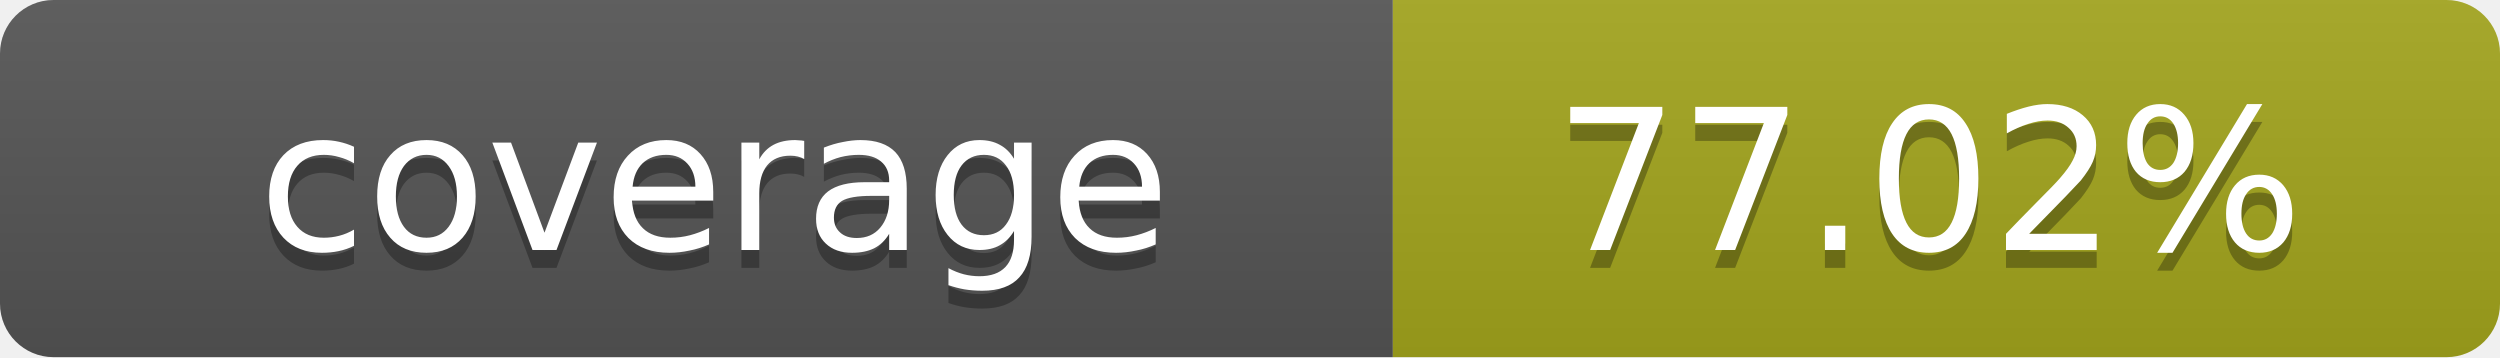
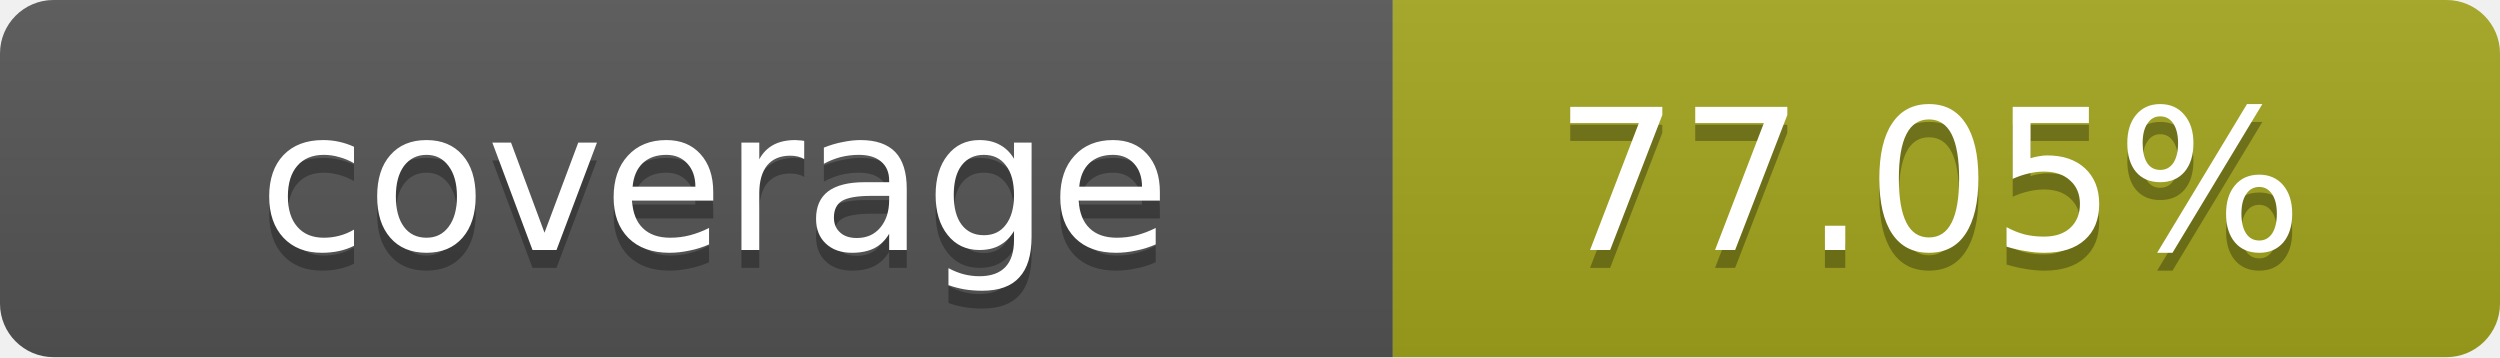
- <svg xmlns="http://www.w3.org/2000/svg" width="140" height="20" role="img" aria-label="coverage: 77.02%">
+ <svg xmlns="http://www.w3.org/2000/svg" width="140" height="20" role="img" aria-label="coverage: 77.05%">
  <linearGradient id="s" x2="0" y2="100%">
    <stop offset="0" stop-color="#bbb" stop-opacity=".1" />
    <stop offset="1" stop-opacity=".1" />
  </linearGradient>
  <clipPath id="r">
    <rect width="140" height="20" rx="3" fill="#fff" />
  </clipPath>
  <g clip-path="url(#r)">
    <rect width="78" height="20" fill="#555" />
    <rect x="78" width="62" height="20" fill="#a4a61d" />
    <rect width="140" height="20" fill="url(#s)" />
  </g>
  <g fill="#fff" text-anchor="middle" font-family="Verdana,Geneva,DejaVu Sans,sans-serif" text-rendering="geometricPrecision" font-size="11">
    <text x="40" y="15" fill="#010101" fill-opacity=".3">coverage</text>
    <text x="40" y="14">coverage</text>
-     <text x="108" y="15" fill="#010101" fill-opacity=".3">77.02%</text>
-     <text x="108" y="14">77.02%</text>
+     <text x="108" y="15" fill="#010101" fill-opacity=".3">77.05%</text>
+     <text x="108" y="14">77.05%</text>
  </g>
</svg>
